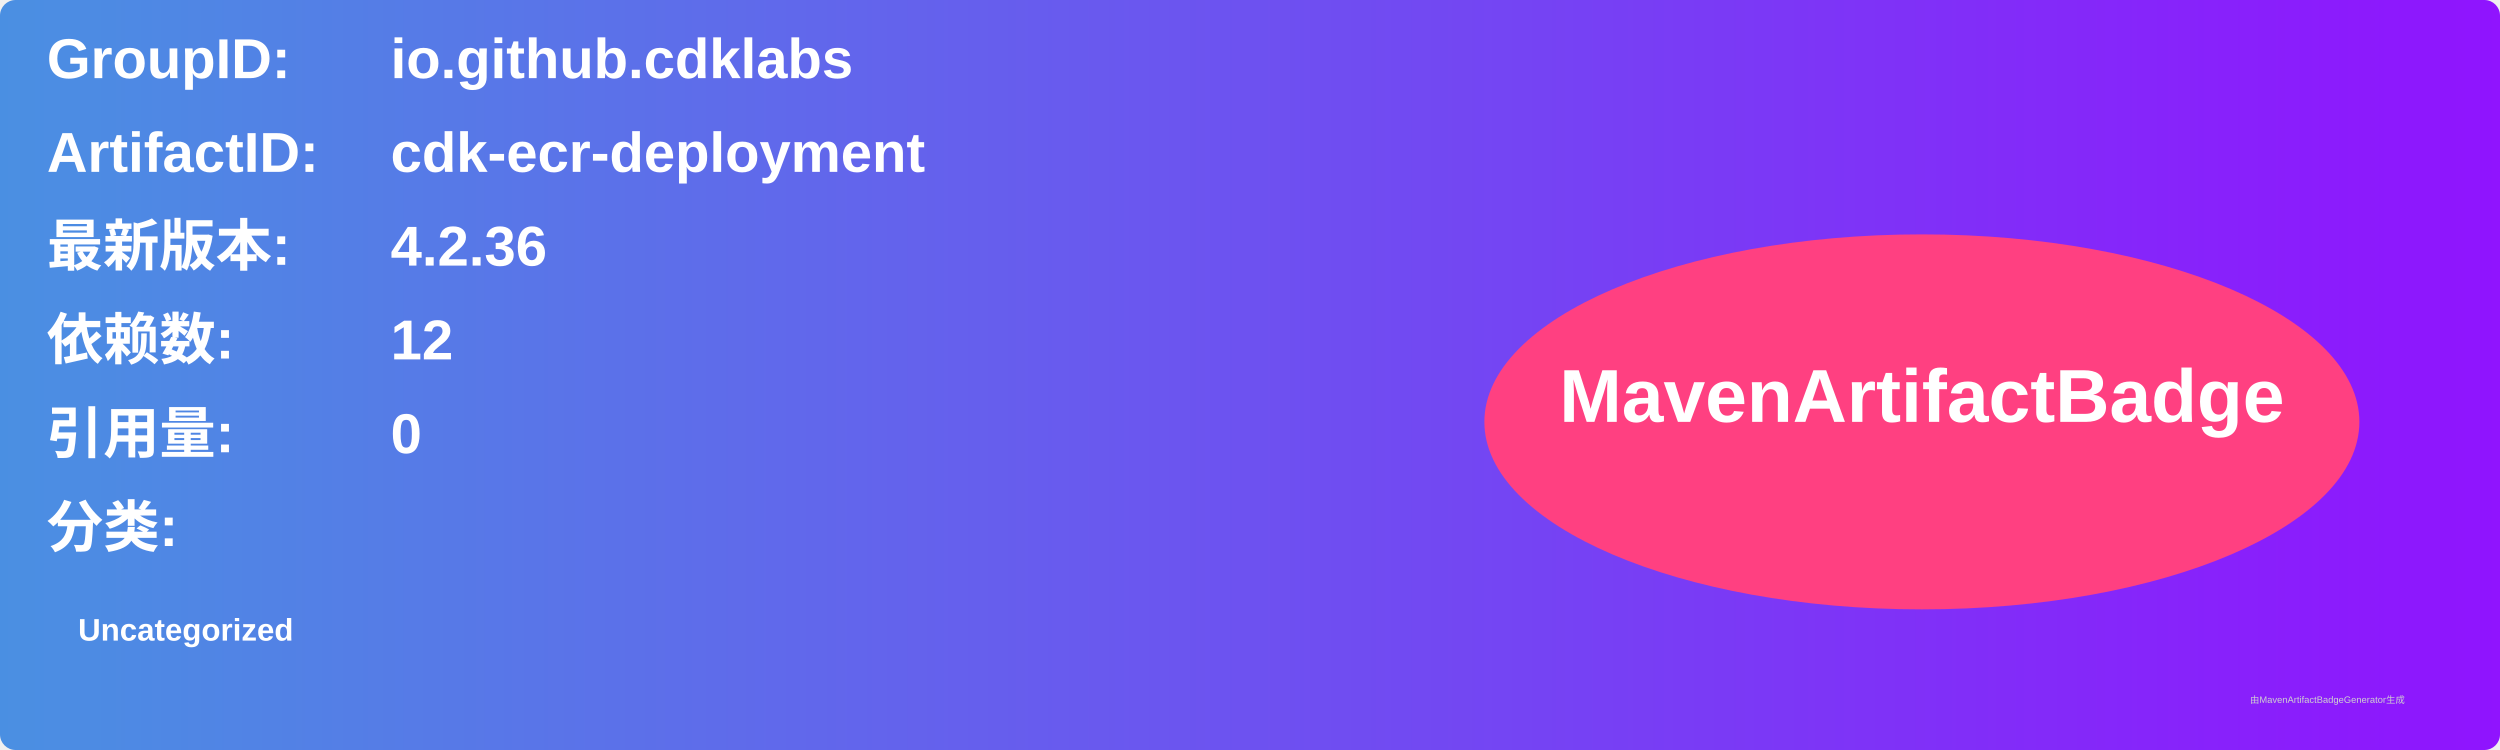
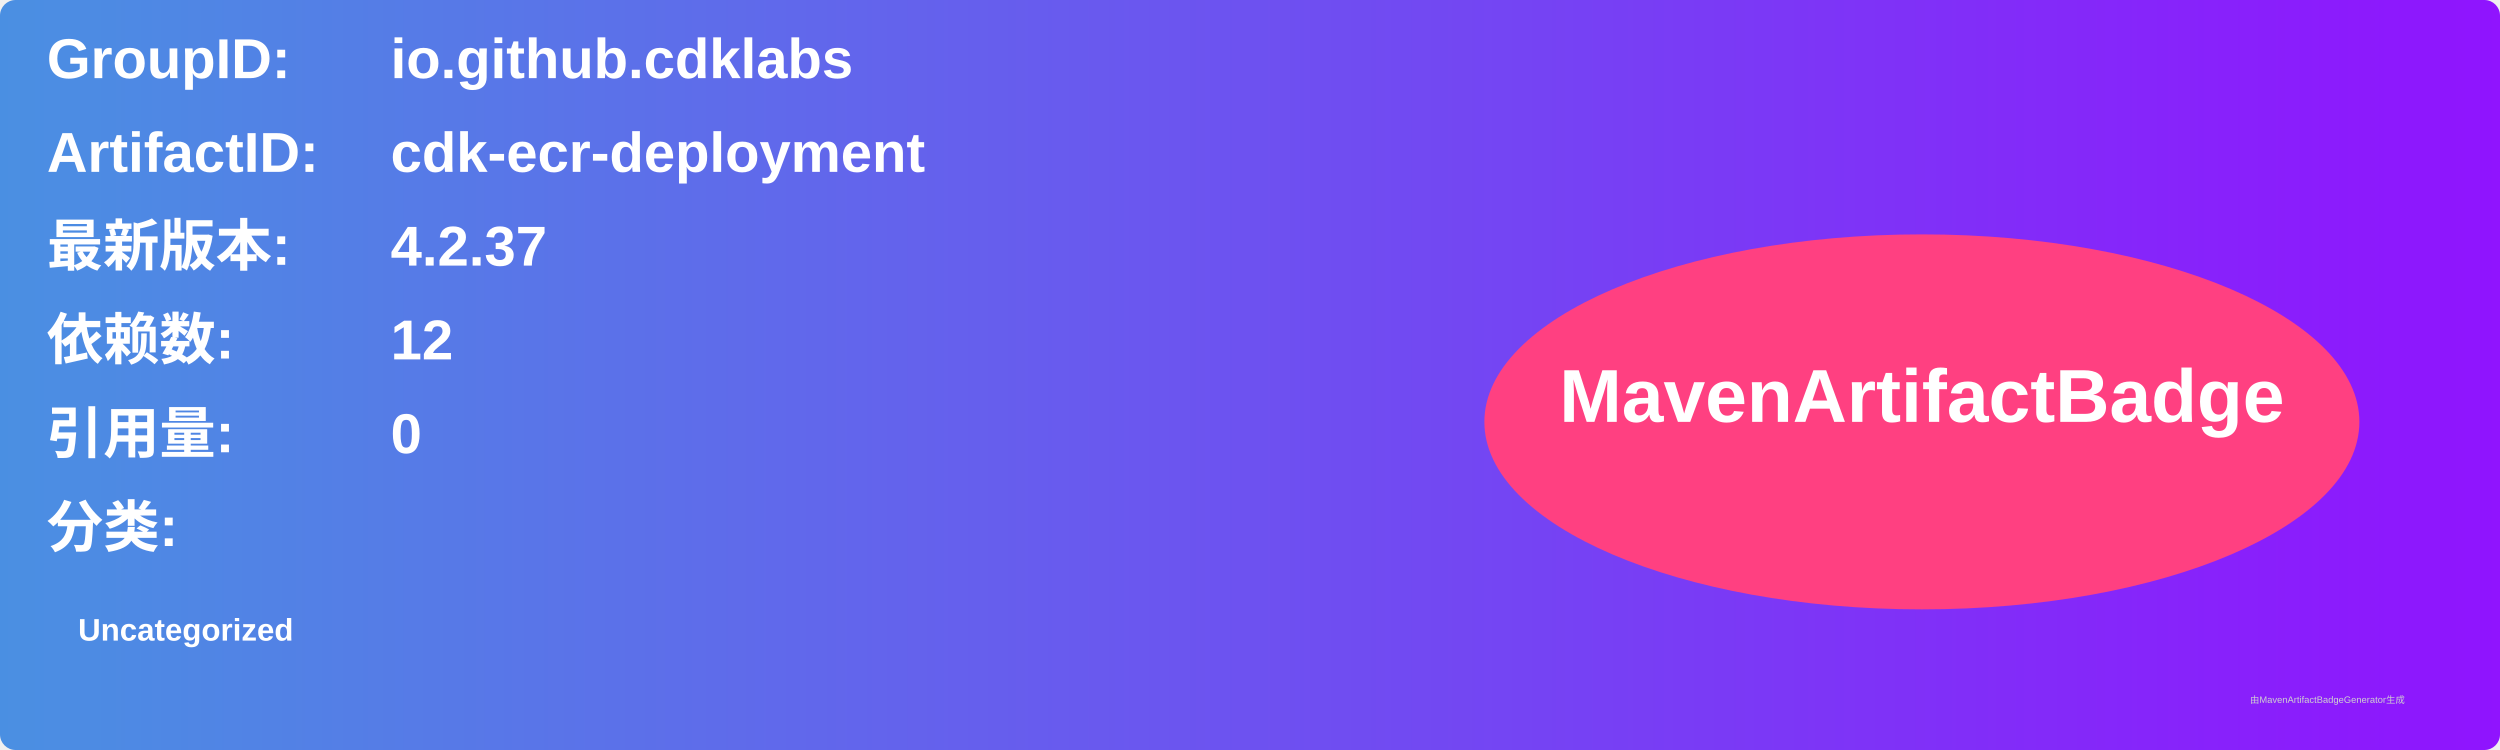
<svg xmlns="http://www.w3.org/2000/svg" width="800" height="240" viewBox="0 0 800 240">
  <linearGradient id="grad" x1="0%" y1="0%" x2="100%" y2="0%">
    <stop offset="0%" stop-color="#4a90e2" />
    <stop offset="100%" stop-color="#9013fe" />
  </linearGradient>
  <rect width="100%" height="100%" rx="5" ry="5" fill="url(#grad)" />
  <g transform="translate(15, 15)">
    <text x="0" y="10" font-family="Arial" font-size="18" fill="white" font-weight="bold" width="260">GroupID:</text>
    <text x="110" y="10" font-family="Arial" font-size="18" fill="white" font-weight="bold" width="460">io.github.cdklabs</text>
    <text x="0" y="40" font-family="Arial" font-size="18" fill="white" font-weight="bold" width="260">ArtifactID:</text>
    <text x="110" y="40" font-family="Arial" font-size="18" fill="white" font-weight="bold" width="460">cdk-ecr-deployment</text>
    <text x="0" y="70" font-family="Arial" font-size="18" fill="white" font-weight="bold">最新版本:</text>
    <text x="110" y="70" font-family="Arial" font-size="18" fill="white" font-weight="bold">
-       <tspan font-weight="bold">4.2.36</tspan>
+       <tspan font-weight="bold">4.2.37</tspan>
    </text>
    <text x="0" y="100" font-family="Arial" font-size="18" fill="white" font-weight="bold">依赖数: </text>
    <text x="110" y="100" font-family="Arial" font-size="18" fill="white">
      <tspan font-weight="bold">12</tspan>
    </text>
    <text x="0" y="130" font-family="Arial" font-size="18" fill="white" font-weight="bold">引用量: </text>
    <text x="110" y="130" font-family="Arial" font-size="18" fill="white">
      <tspan font-weight="bold">0</tspan>
    </text>
    <text x="0" y="160" font-family="Arial" font-size="18" fill="white" font-weight="bold">分类:</text>
    <text x="10" y="190" font-family="Arial" font-size="10" fill="white">
      <tspan font-weight="bold">Uncategorized</tspan>
    </text>
    <ellipse cx="600" cy="120" rx="140" ry="60" fill="#ff4081" />
    <text x="600" y="120" text-anchor="middle" font-family="Arial" font-size="24" fill="white" font-weight="bold">MavenArtifactBadge</text>
  </g>
  <text x="720" y="225" font-family="Arial" font-size="3" fill="#d0d0d0">由MavenArtifactBadgeGenerator生成</text>
</svg>
